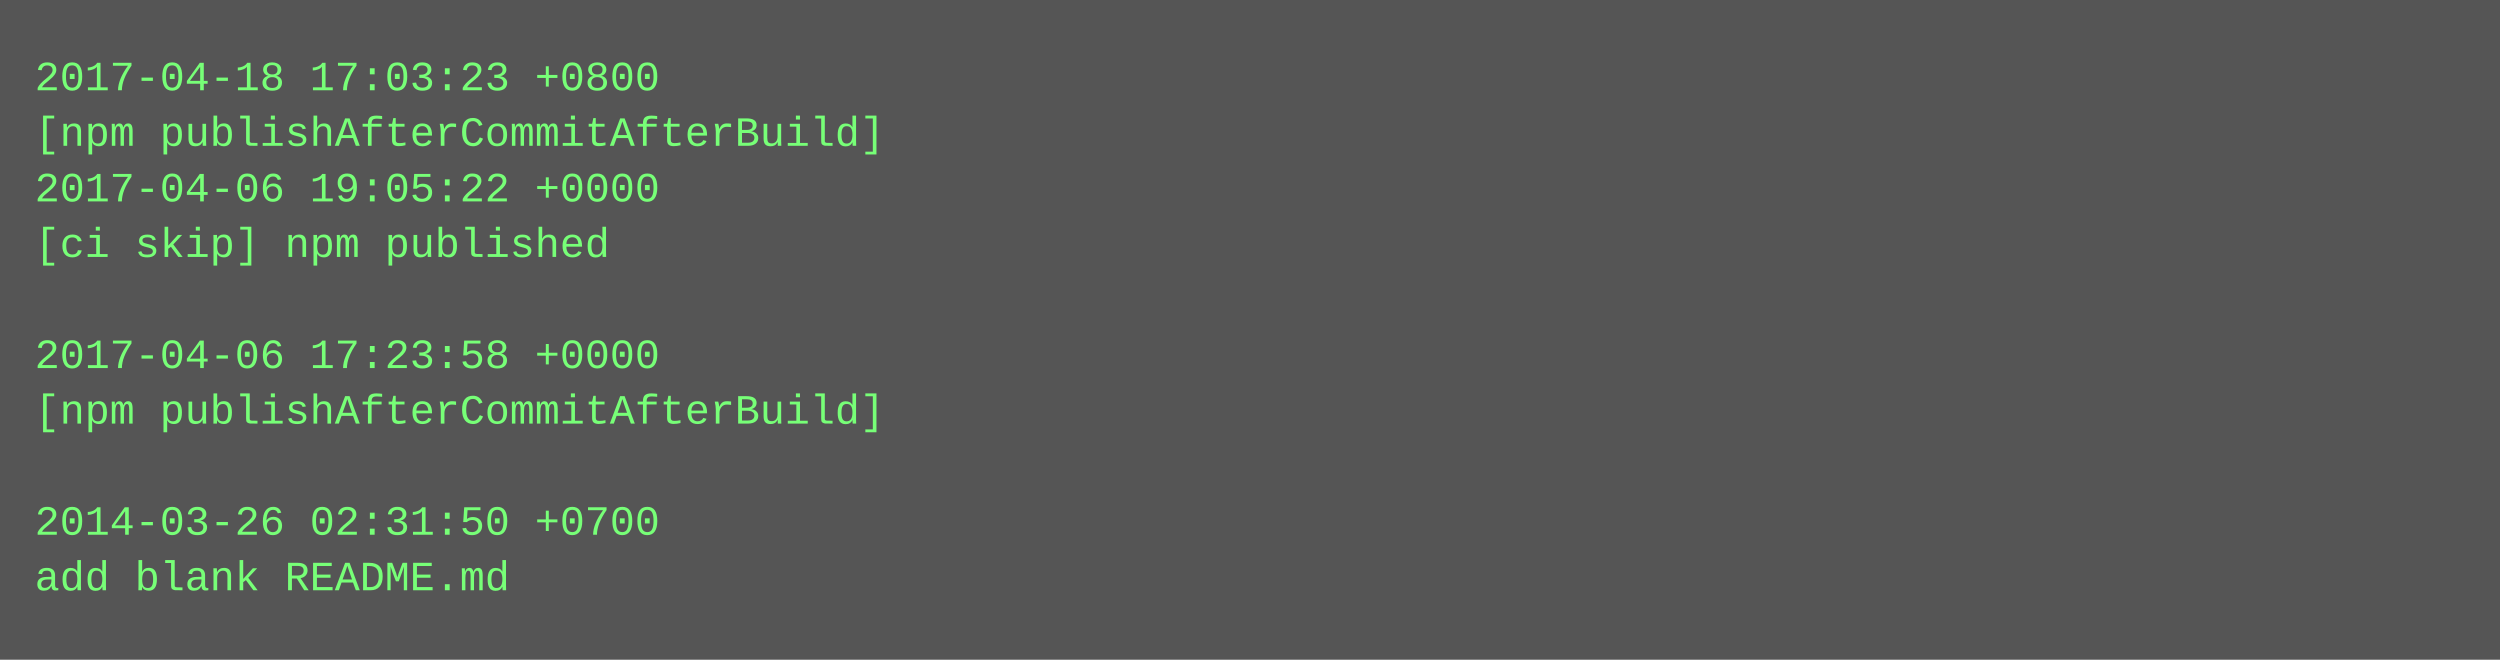
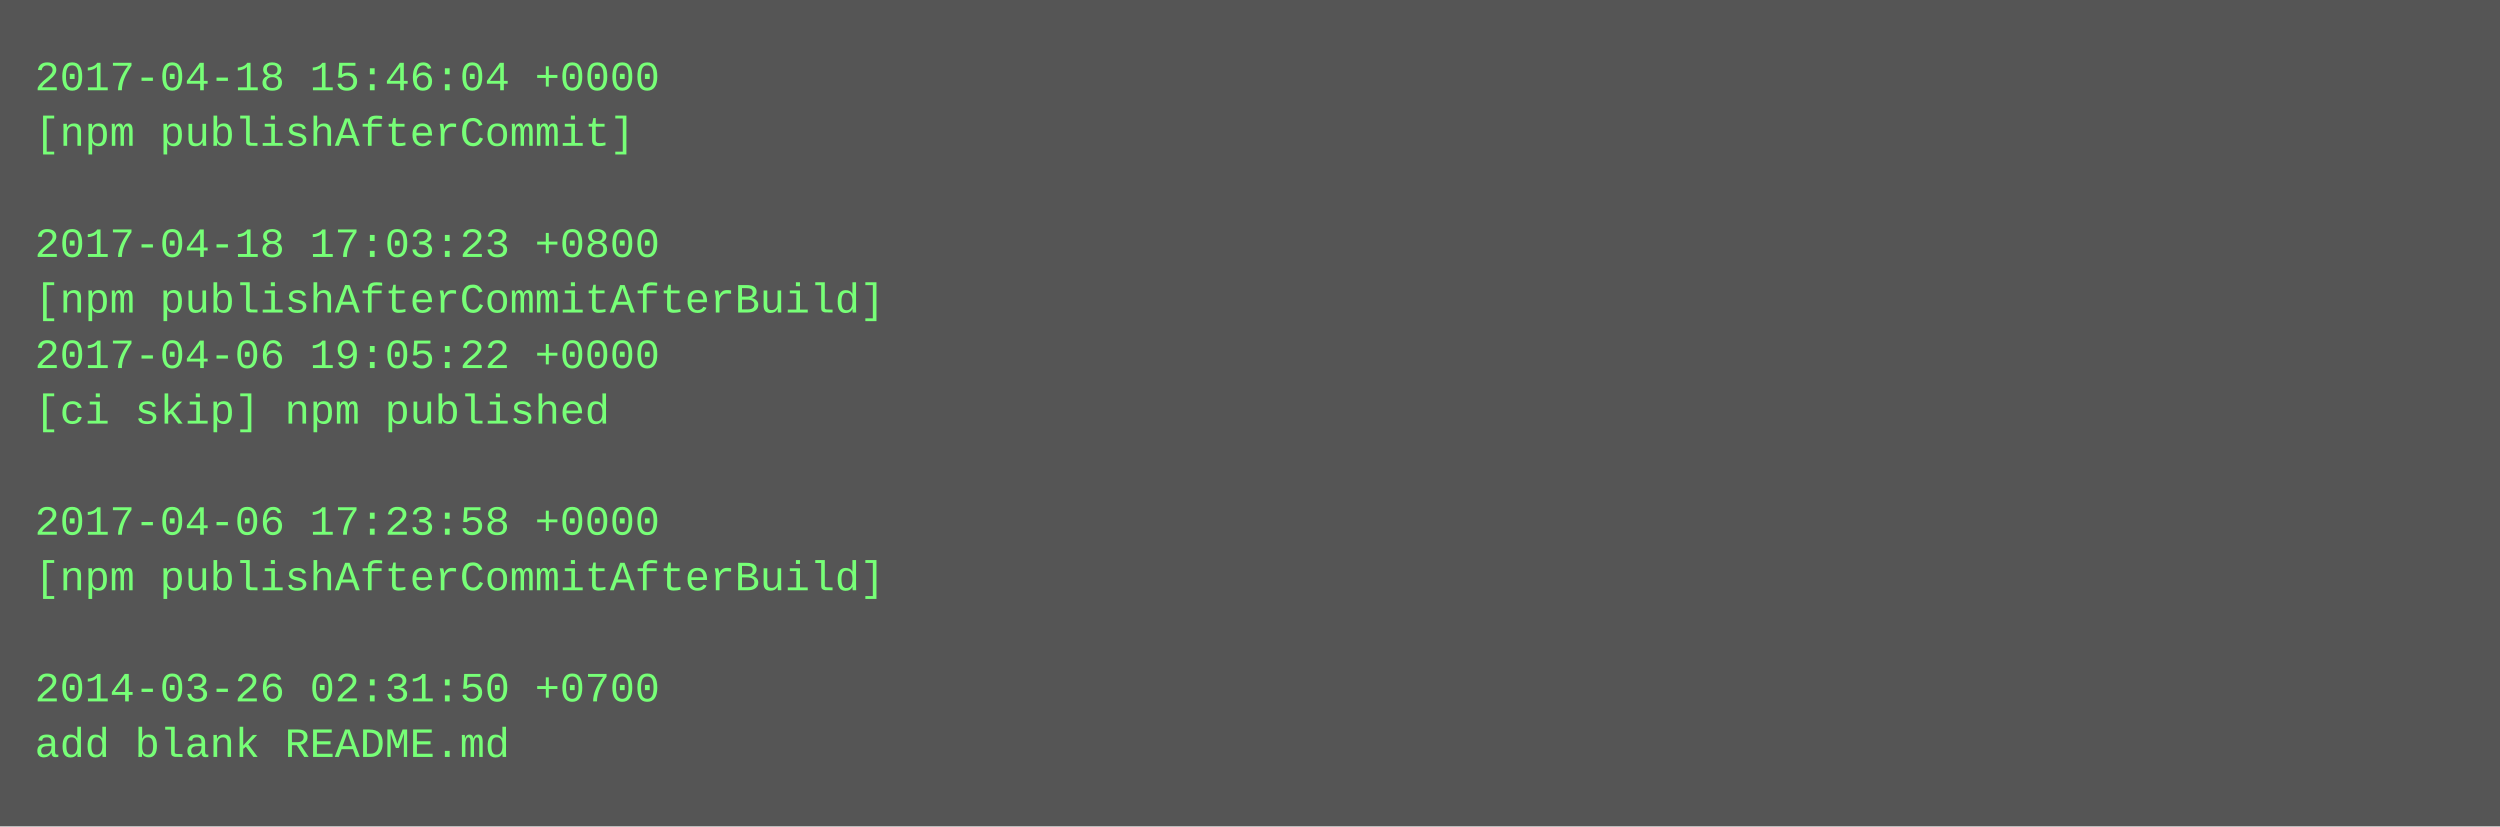
- <svg xmlns="http://www.w3.org/2000/svg" height="190" width="720">
-   <rect height="190" fill="#555" width="720" />
+ <svg xmlns="http://www.w3.org/2000/svg" height="238" width="720">
+   <rect height="238" fill="#555" width="720" />
  <text fill="#7f7" font-family="Courier New" font-size="12" xml:space="preserve">
-     <tspan x="10" y="26">2017-04-18 17:03:23 +0800</tspan>
-     <tspan x="10" y="42">[npm publishAfterCommitAfterBuild]</tspan>
-     <tspan x="10" y="58">2017-04-06 19:05:22 +0000</tspan>
-     <tspan x="10" y="74">[ci skip] npm published</tspan>
-     <tspan x="10" y="90" />
-     <tspan x="10" y="106">2017-04-06 17:23:58 +0000</tspan>
-     <tspan x="10" y="122">[npm publishAfterCommitAfterBuild]</tspan>
+     <tspan x="10" y="26">2017-04-18 15:46:04 +0000</tspan>
+     <tspan x="10" y="42">[npm publishAfterCommit]</tspan>
+     <tspan x="10" y="58" />
+     <tspan x="10" y="74">2017-04-18 17:03:23 +0800</tspan>
+     <tspan x="10" y="90">[npm publishAfterCommitAfterBuild]</tspan>
+     <tspan x="10" y="106">2017-04-06 19:05:22 +0000</tspan>
+     <tspan x="10" y="122">[ci skip] npm published</tspan>
    <tspan x="10" y="138" />
-     <tspan x="10" y="154">2014-03-26 02:31:50 +0700</tspan>
-     <tspan x="10" y="170">add blank README.md</tspan>
+     <tspan x="10" y="154">2017-04-06 17:23:58 +0000</tspan>
+     <tspan x="10" y="170">[npm publishAfterCommitAfterBuild]</tspan>
+     <tspan x="10" y="186" />
+     <tspan x="10" y="202">2014-03-26 02:31:50 +0700</tspan>
+     <tspan x="10" y="218">add blank README.md</tspan>
  </text>
</svg>
